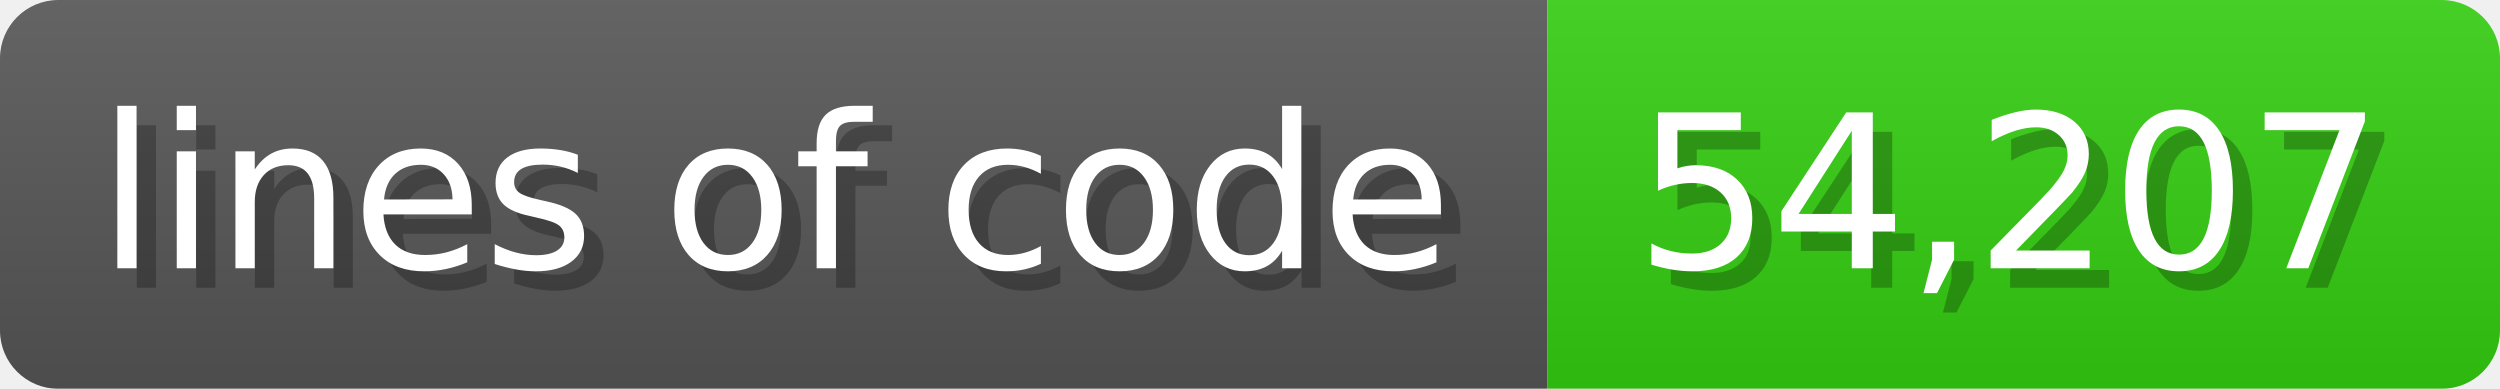
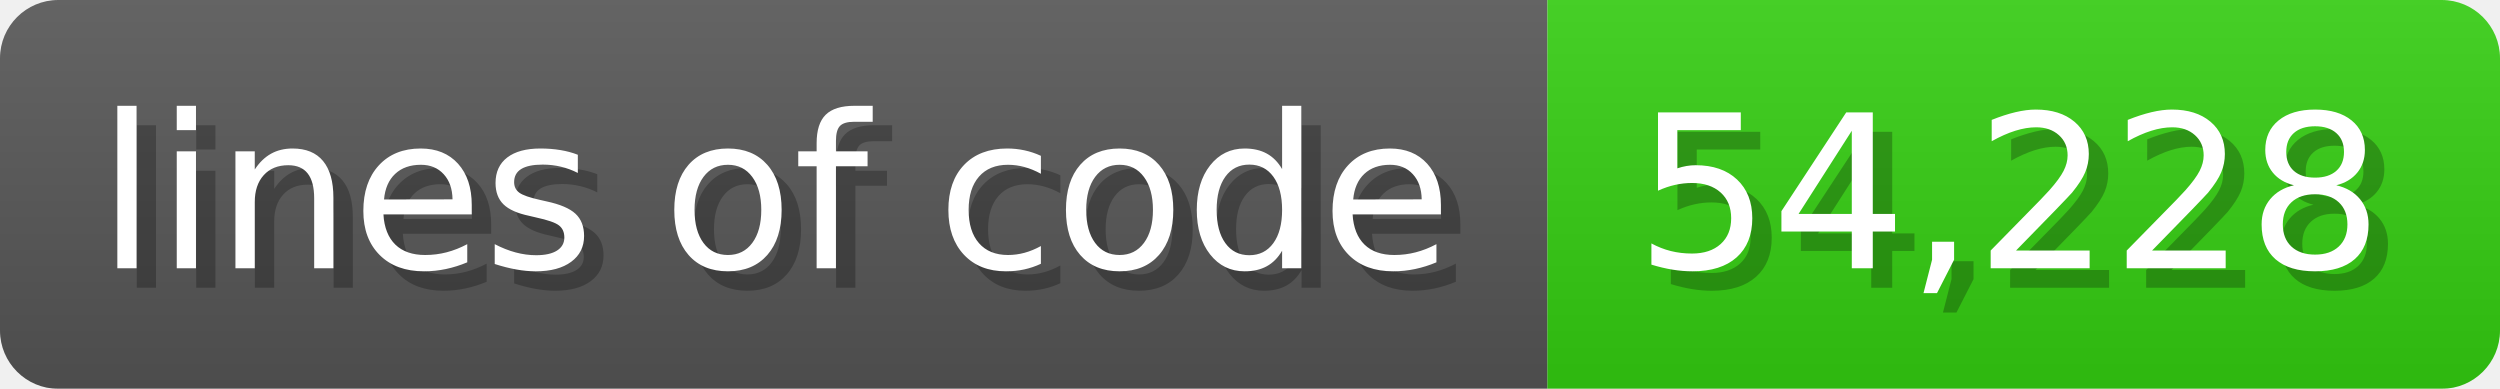
<svg xmlns="http://www.w3.org/2000/svg" width="128.6" height="20" viewBox="0 0 1286 200">
  <linearGradient id="a" x2="0" y2="100%">
    <stop offset="0" stop-opacity=".1" stop-color="#EEE" />
    <stop offset="1" stop-opacity=".1" />
  </linearGradient>
  <mask id="m">
    <rect width="1286" height="200" rx="30" fill="#FFF" />
  </mask>
  <g mask="url(#m)">
    <rect width="796" height="200" fill="#555" />
    <rect width="490" height="200" fill="#3C1" x="796" />
    <rect width="1286" height="200" fill="url(#a)" />
  </g>
  <g fill="#fff" text-anchor="start" font-family="Verdana,DejaVu Sans,sans-serif" font-size="110">
    <text x="60" y="148" textLength="696" fill="#000" opacity="0.25">lines of code</text>
    <text x="50" y="138" textLength="696">lines of code</text>
-     <text x="851" y="148" textLength="390" fill="#000" opacity="0.25">54,207</text>
-     <text x="841" y="138" textLength="390">54,207</text>
+     <text x="851" y="148" textLength="390" fill="#000" opacity="0.25">54,228</text>
+     <text x="841" y="138" textLength="390">54,228</text>
  </g>
</svg>
